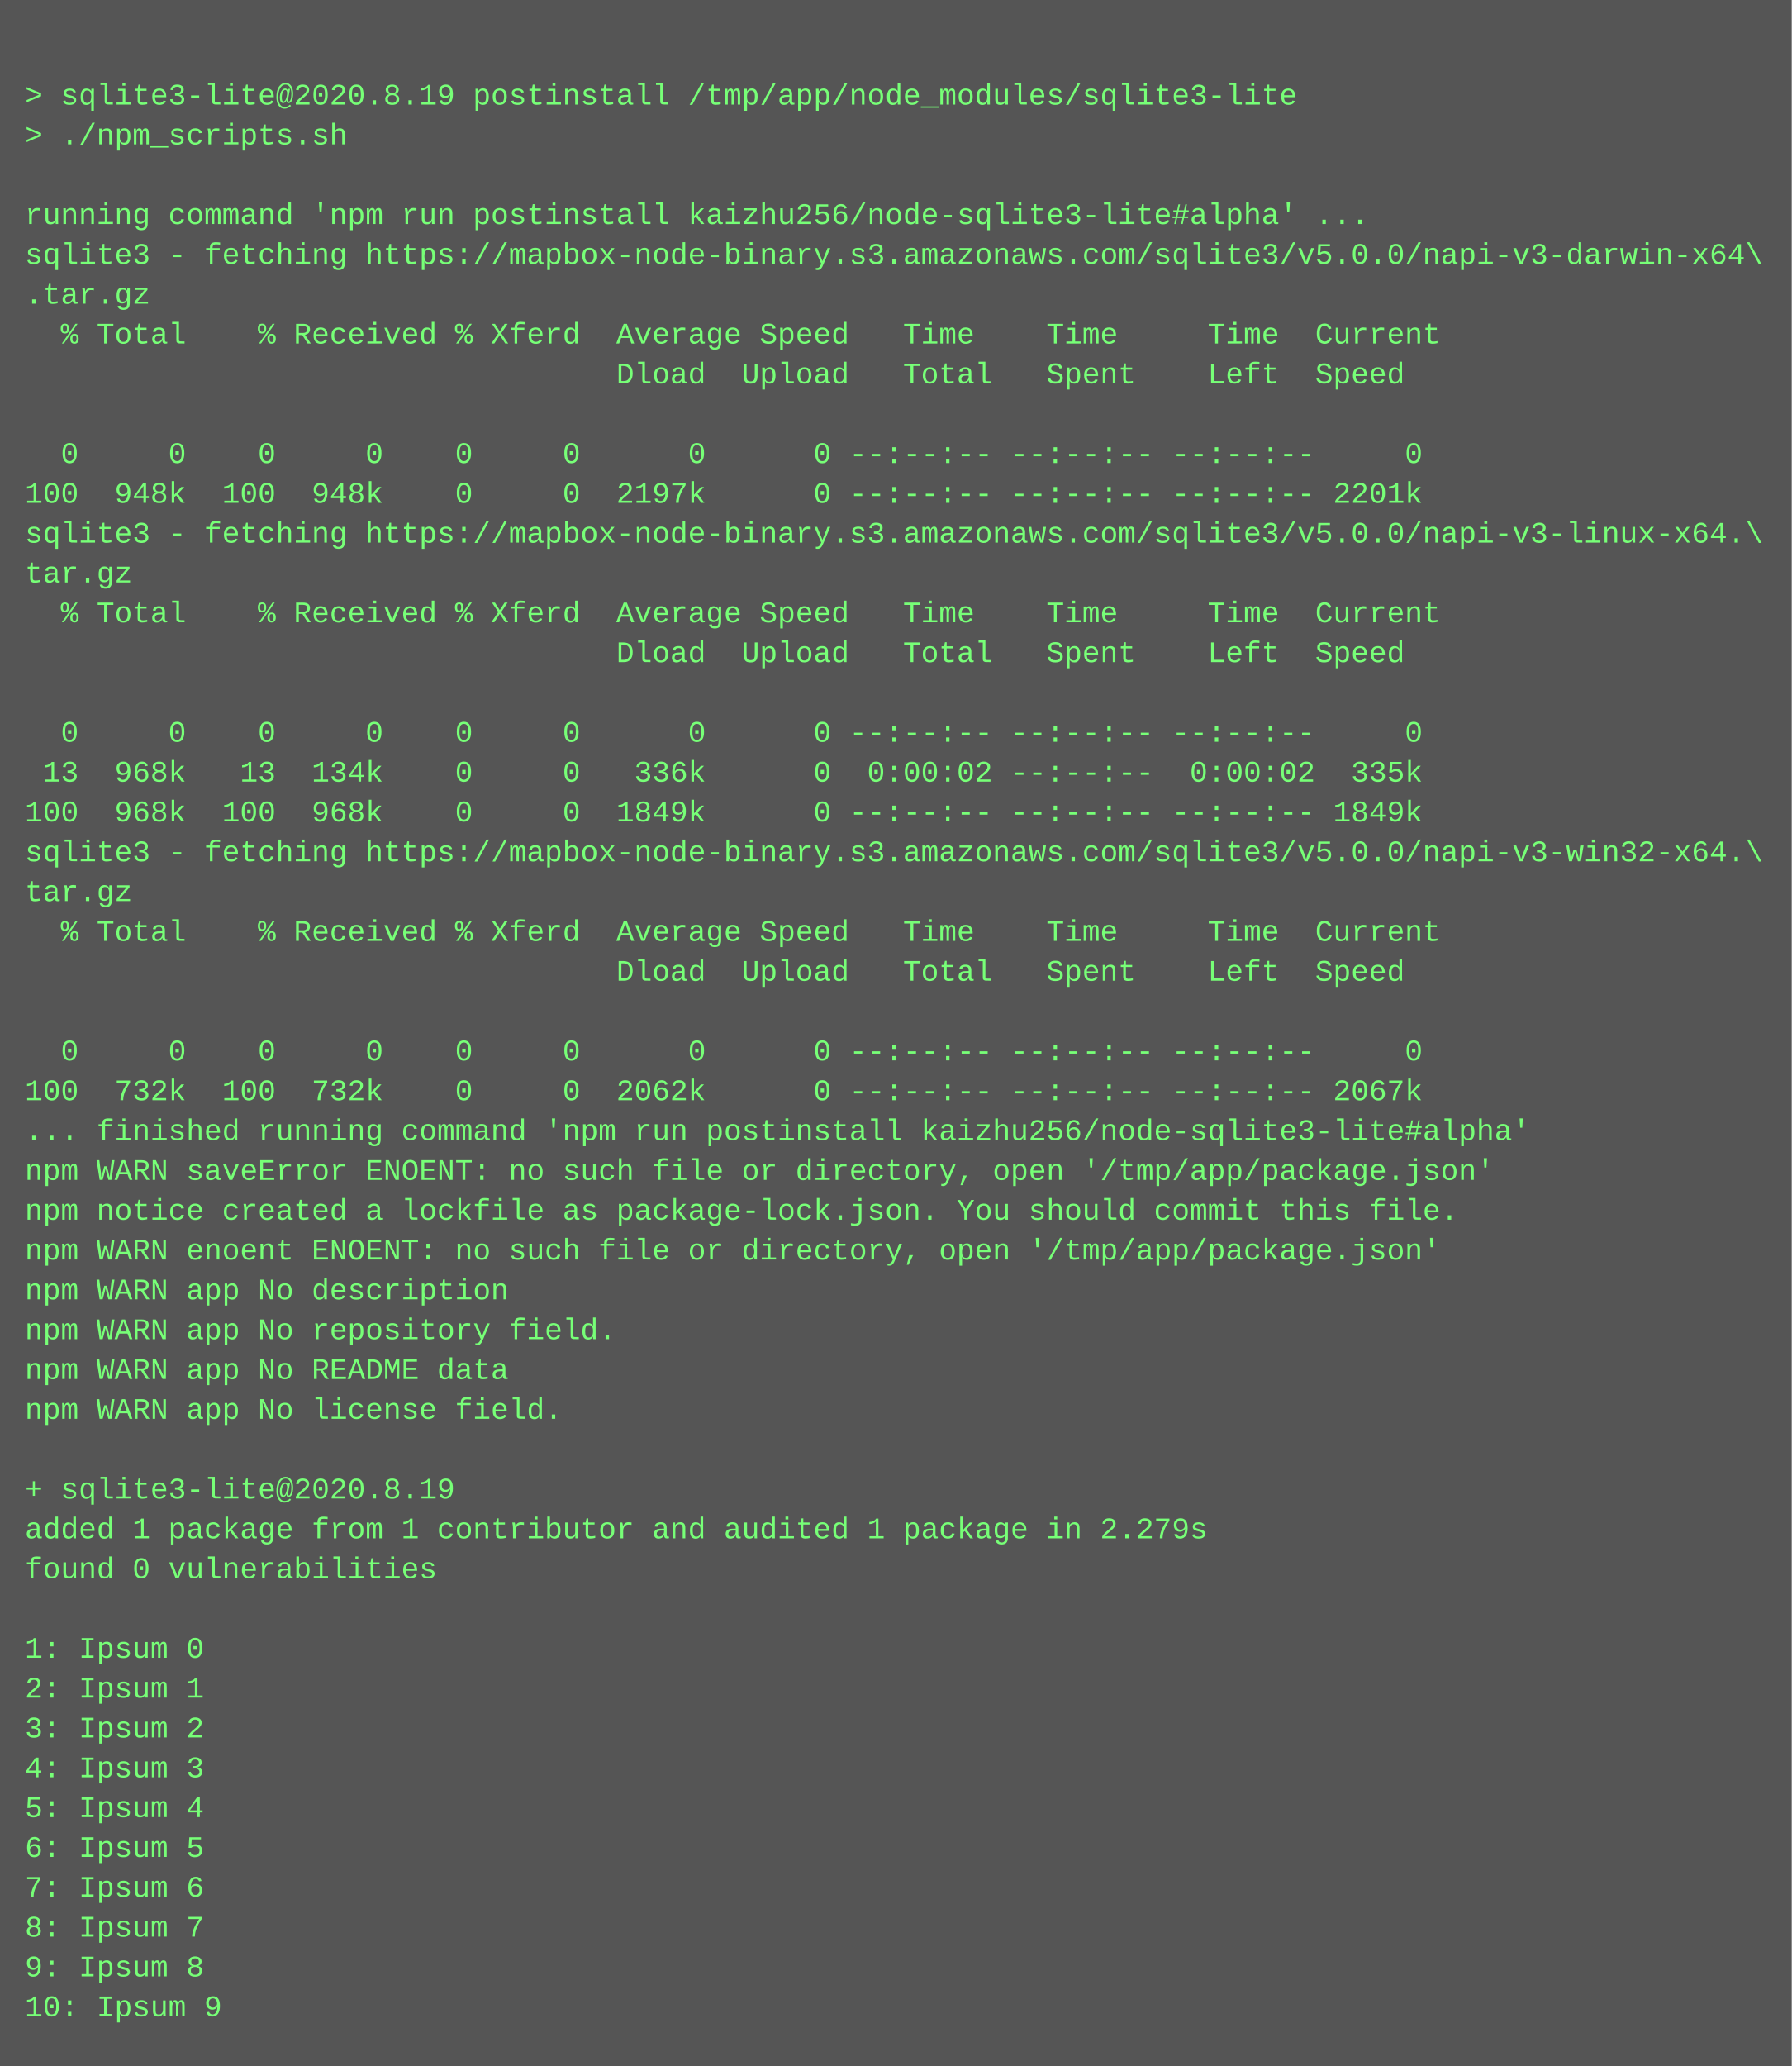
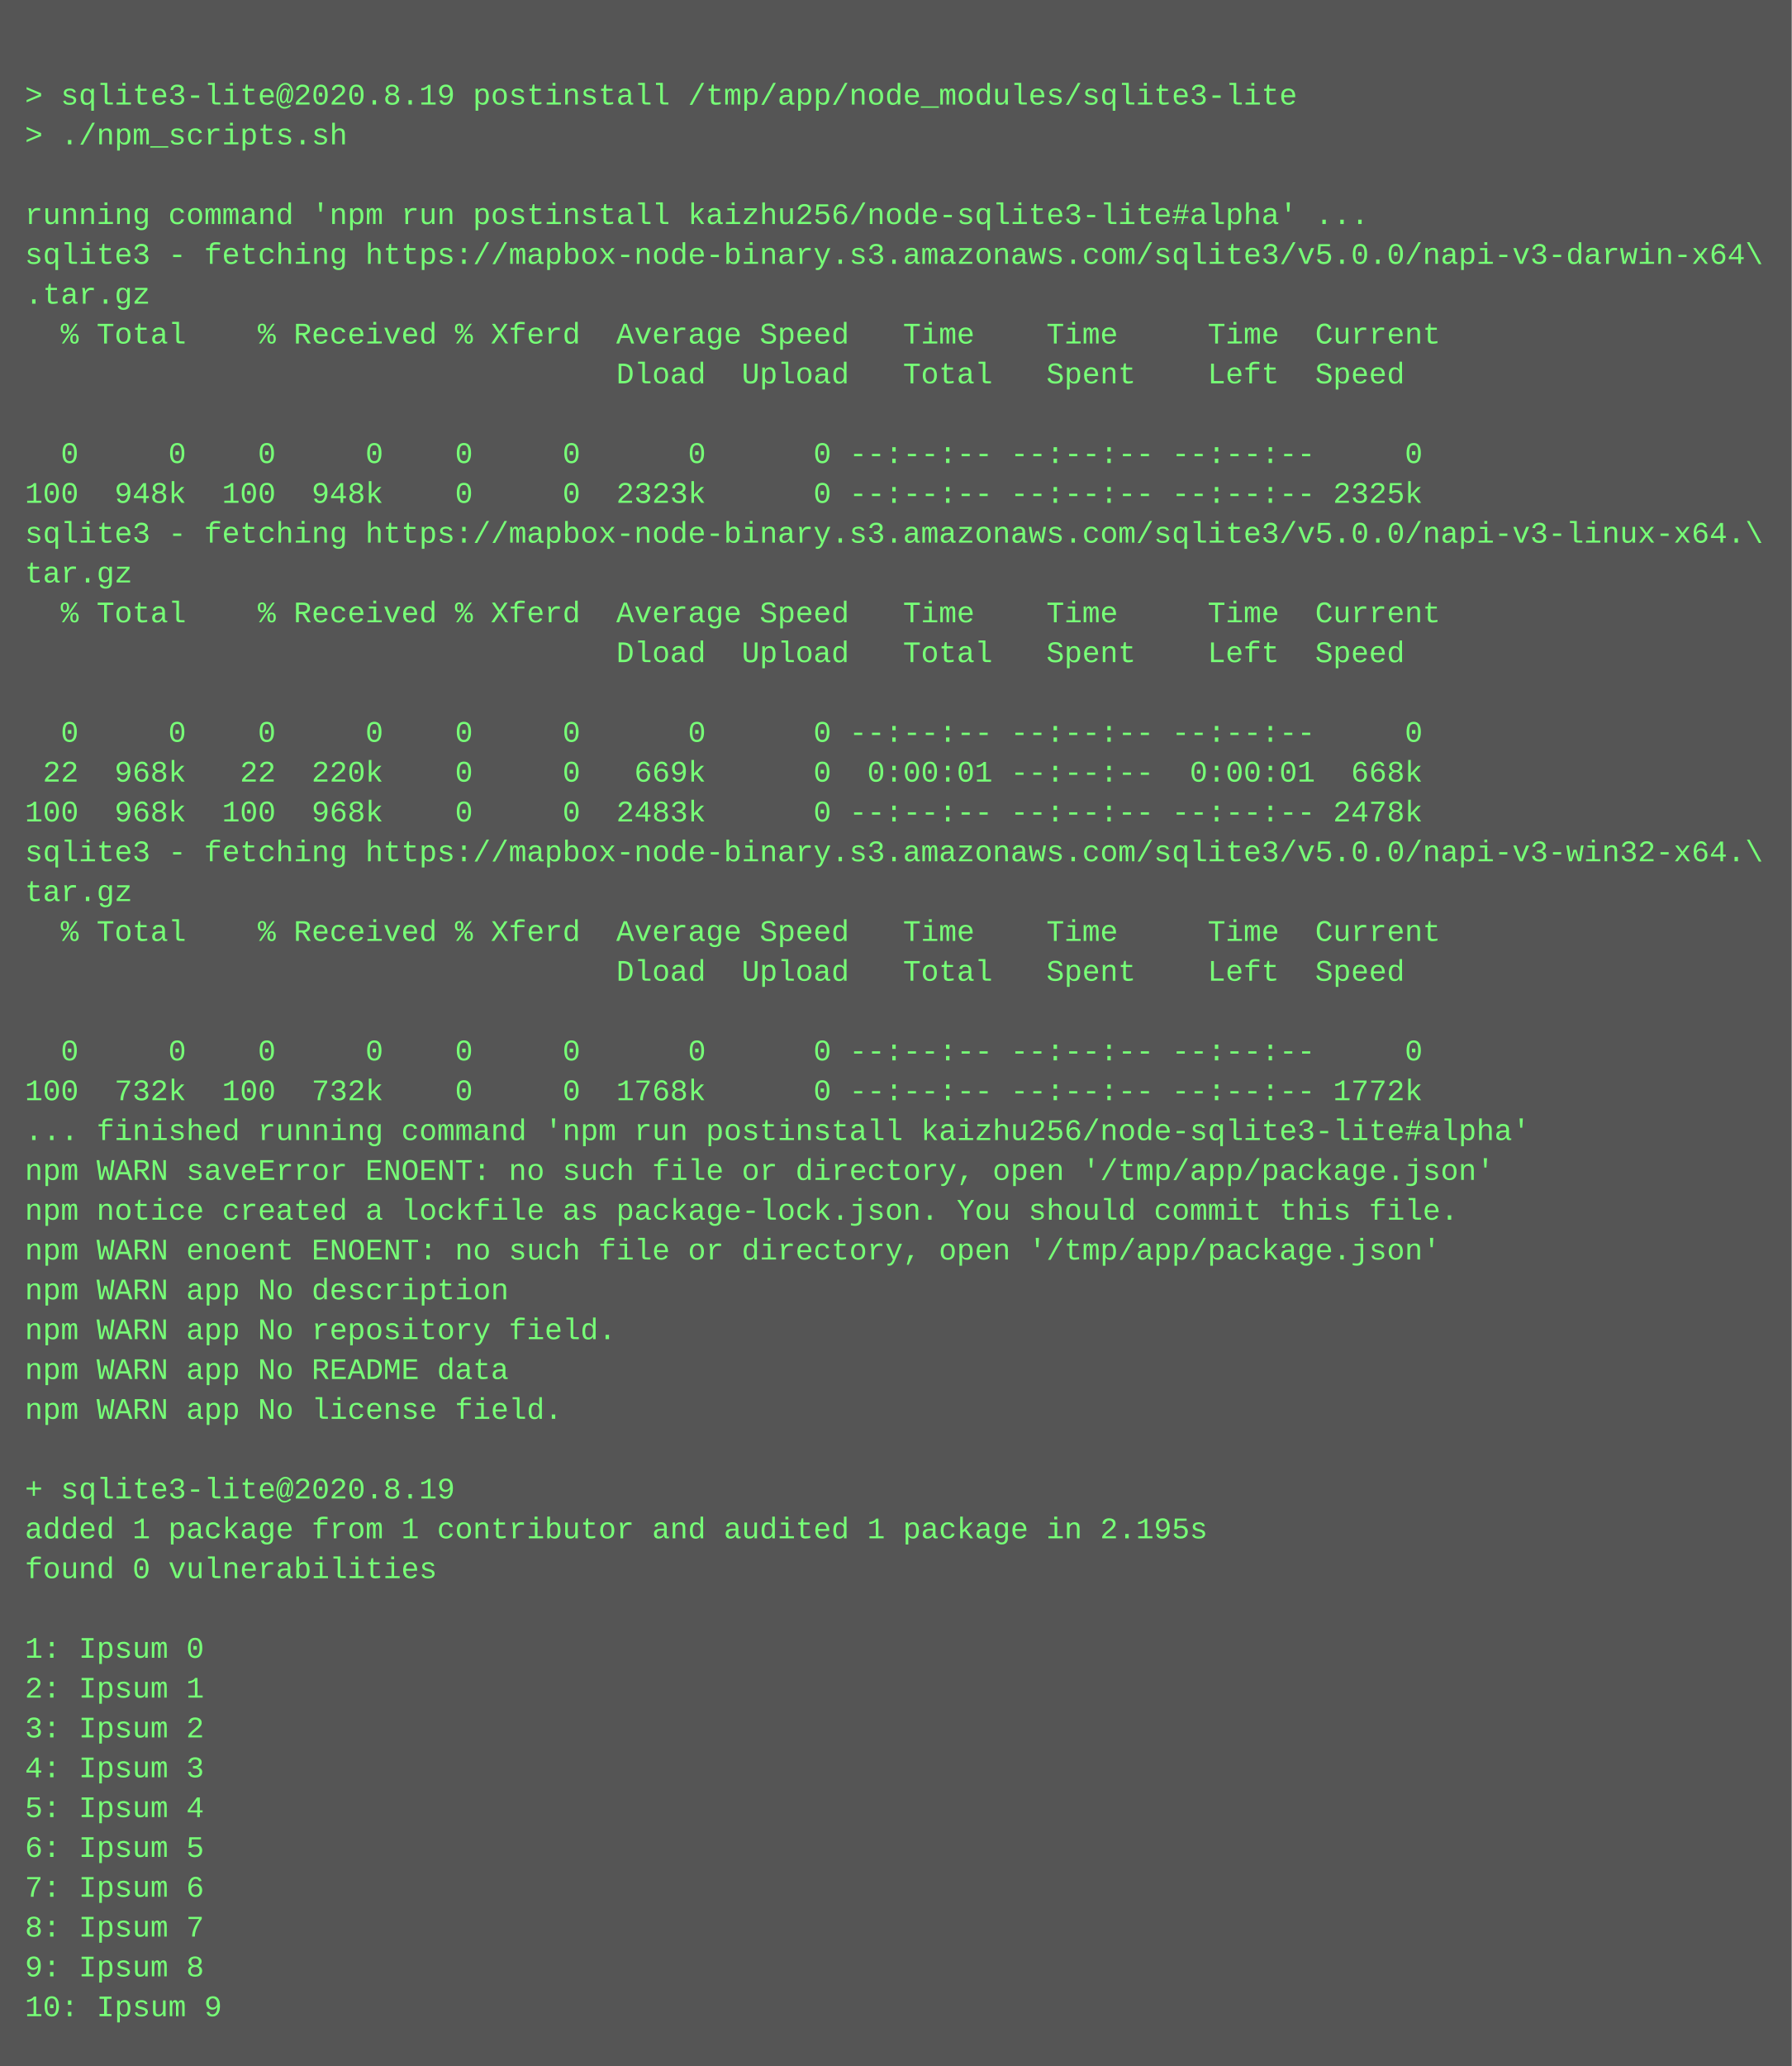
<svg xmlns="http://www.w3.org/2000/svg" height="830" width="720">
  <rect height="830" fill="#555" width="720" />
  <text fill="#7f7" font-family="Courier New" font-size="12" xml:space="preserve">
    <tspan x="10" y="26" />
    <tspan x="10" y="42">&gt; sqlite3-lite@2020.8.19 postinstall /tmp/app/node_modules/sqlite3-lite</tspan>
    <tspan x="10" y="58">&gt; ./npm_scripts.sh</tspan>
    <tspan x="10" y="74" />
    <tspan x="10" y="90">running command 'npm run postinstall kaizhu256/node-sqlite3-lite#alpha' ...</tspan>
    <tspan x="10" y="106">sqlite3 - fetching https://mapbox-node-binary.s3.amazonaws.com/sqlite3/v5.0.0/napi-v3-darwin-x64\</tspan>
    <tspan x="10" y="122">.tar.gz</tspan>
    <tspan x="10" y="138">  % Total    % Received % Xferd  Average Speed   Time    Time     Time  Current</tspan>
    <tspan x="10" y="154">                                 Dload  Upload   Total   Spent    Left  Speed</tspan>
    <tspan x="10" y="170" />
    <tspan x="10" y="186">  0     0    0     0    0     0      0      0 --:--:-- --:--:-- --:--:--     0</tspan>
-     <tspan x="10" y="202">100  948k  100  948k    0     0  2197k      0 --:--:-- --:--:-- --:--:-- 2201k</tspan>
+     <tspan x="10" y="202">100  948k  100  948k    0     0  2323k      0 --:--:-- --:--:-- --:--:-- 2325k</tspan>
    <tspan x="10" y="218">sqlite3 - fetching https://mapbox-node-binary.s3.amazonaws.com/sqlite3/v5.0.0/napi-v3-linux-x64.\</tspan>
    <tspan x="10" y="234">tar.gz</tspan>
    <tspan x="10" y="250">  % Total    % Received % Xferd  Average Speed   Time    Time     Time  Current</tspan>
    <tspan x="10" y="266">                                 Dload  Upload   Total   Spent    Left  Speed</tspan>
    <tspan x="10" y="282" />
    <tspan x="10" y="298">  0     0    0     0    0     0      0      0 --:--:-- --:--:-- --:--:--     0</tspan>
-     <tspan x="10" y="314"> 13  968k   13  134k    0     0   336k      0  0:00:02 --:--:--  0:00:02  335k</tspan>
-     <tspan x="10" y="330">100  968k  100  968k    0     0  1849k      0 --:--:-- --:--:-- --:--:-- 1849k</tspan>
+     <tspan x="10" y="314"> 22  968k   22  220k    0     0   669k      0  0:00:01 --:--:--  0:00:01  668k</tspan>
+     <tspan x="10" y="330">100  968k  100  968k    0     0  2483k      0 --:--:-- --:--:-- --:--:-- 2478k</tspan>
    <tspan x="10" y="346">sqlite3 - fetching https://mapbox-node-binary.s3.amazonaws.com/sqlite3/v5.0.0/napi-v3-win32-x64.\</tspan>
    <tspan x="10" y="362">tar.gz</tspan>
    <tspan x="10" y="378">  % Total    % Received % Xferd  Average Speed   Time    Time     Time  Current</tspan>
    <tspan x="10" y="394">                                 Dload  Upload   Total   Spent    Left  Speed</tspan>
    <tspan x="10" y="410" />
    <tspan x="10" y="426">  0     0    0     0    0     0      0      0 --:--:-- --:--:-- --:--:--     0</tspan>
-     <tspan x="10" y="442">100  732k  100  732k    0     0  2062k      0 --:--:-- --:--:-- --:--:-- 2067k</tspan>
+     <tspan x="10" y="442">100  732k  100  732k    0     0  1768k      0 --:--:-- --:--:-- --:--:-- 1772k</tspan>
    <tspan x="10" y="458">... finished running command 'npm run postinstall kaizhu256/node-sqlite3-lite#alpha'</tspan>
    <tspan x="10" y="474">npm WARN saveError ENOENT: no such file or directory, open '/tmp/app/package.json'</tspan>
    <tspan x="10" y="490">npm notice created a lockfile as package-lock.json. You should commit this file.</tspan>
    <tspan x="10" y="506">npm WARN enoent ENOENT: no such file or directory, open '/tmp/app/package.json'</tspan>
    <tspan x="10" y="522">npm WARN app No description</tspan>
    <tspan x="10" y="538">npm WARN app No repository field.</tspan>
    <tspan x="10" y="554">npm WARN app No README data</tspan>
    <tspan x="10" y="570">npm WARN app No license field.</tspan>
    <tspan x="10" y="586" />
    <tspan x="10" y="602">+ sqlite3-lite@2020.8.19</tspan>
-     <tspan x="10" y="618">added 1 package from 1 contributor and audited 1 package in 2.279s</tspan>
+     <tspan x="10" y="618">added 1 package from 1 contributor and audited 1 package in 2.195s</tspan>
    <tspan x="10" y="634">found 0 vulnerabilities</tspan>
    <tspan x="10" y="650" />
    <tspan x="10" y="666">1: Ipsum 0</tspan>
    <tspan x="10" y="682">2: Ipsum 1</tspan>
    <tspan x="10" y="698">3: Ipsum 2</tspan>
    <tspan x="10" y="714">4: Ipsum 3</tspan>
    <tspan x="10" y="730">5: Ipsum 4</tspan>
    <tspan x="10" y="746">6: Ipsum 5</tspan>
    <tspan x="10" y="762">7: Ipsum 6</tspan>
    <tspan x="10" y="778">8: Ipsum 7</tspan>
    <tspan x="10" y="794">9: Ipsum 8</tspan>
    <tspan x="10" y="810">10: Ipsum 9</tspan>
  </text>
</svg>
